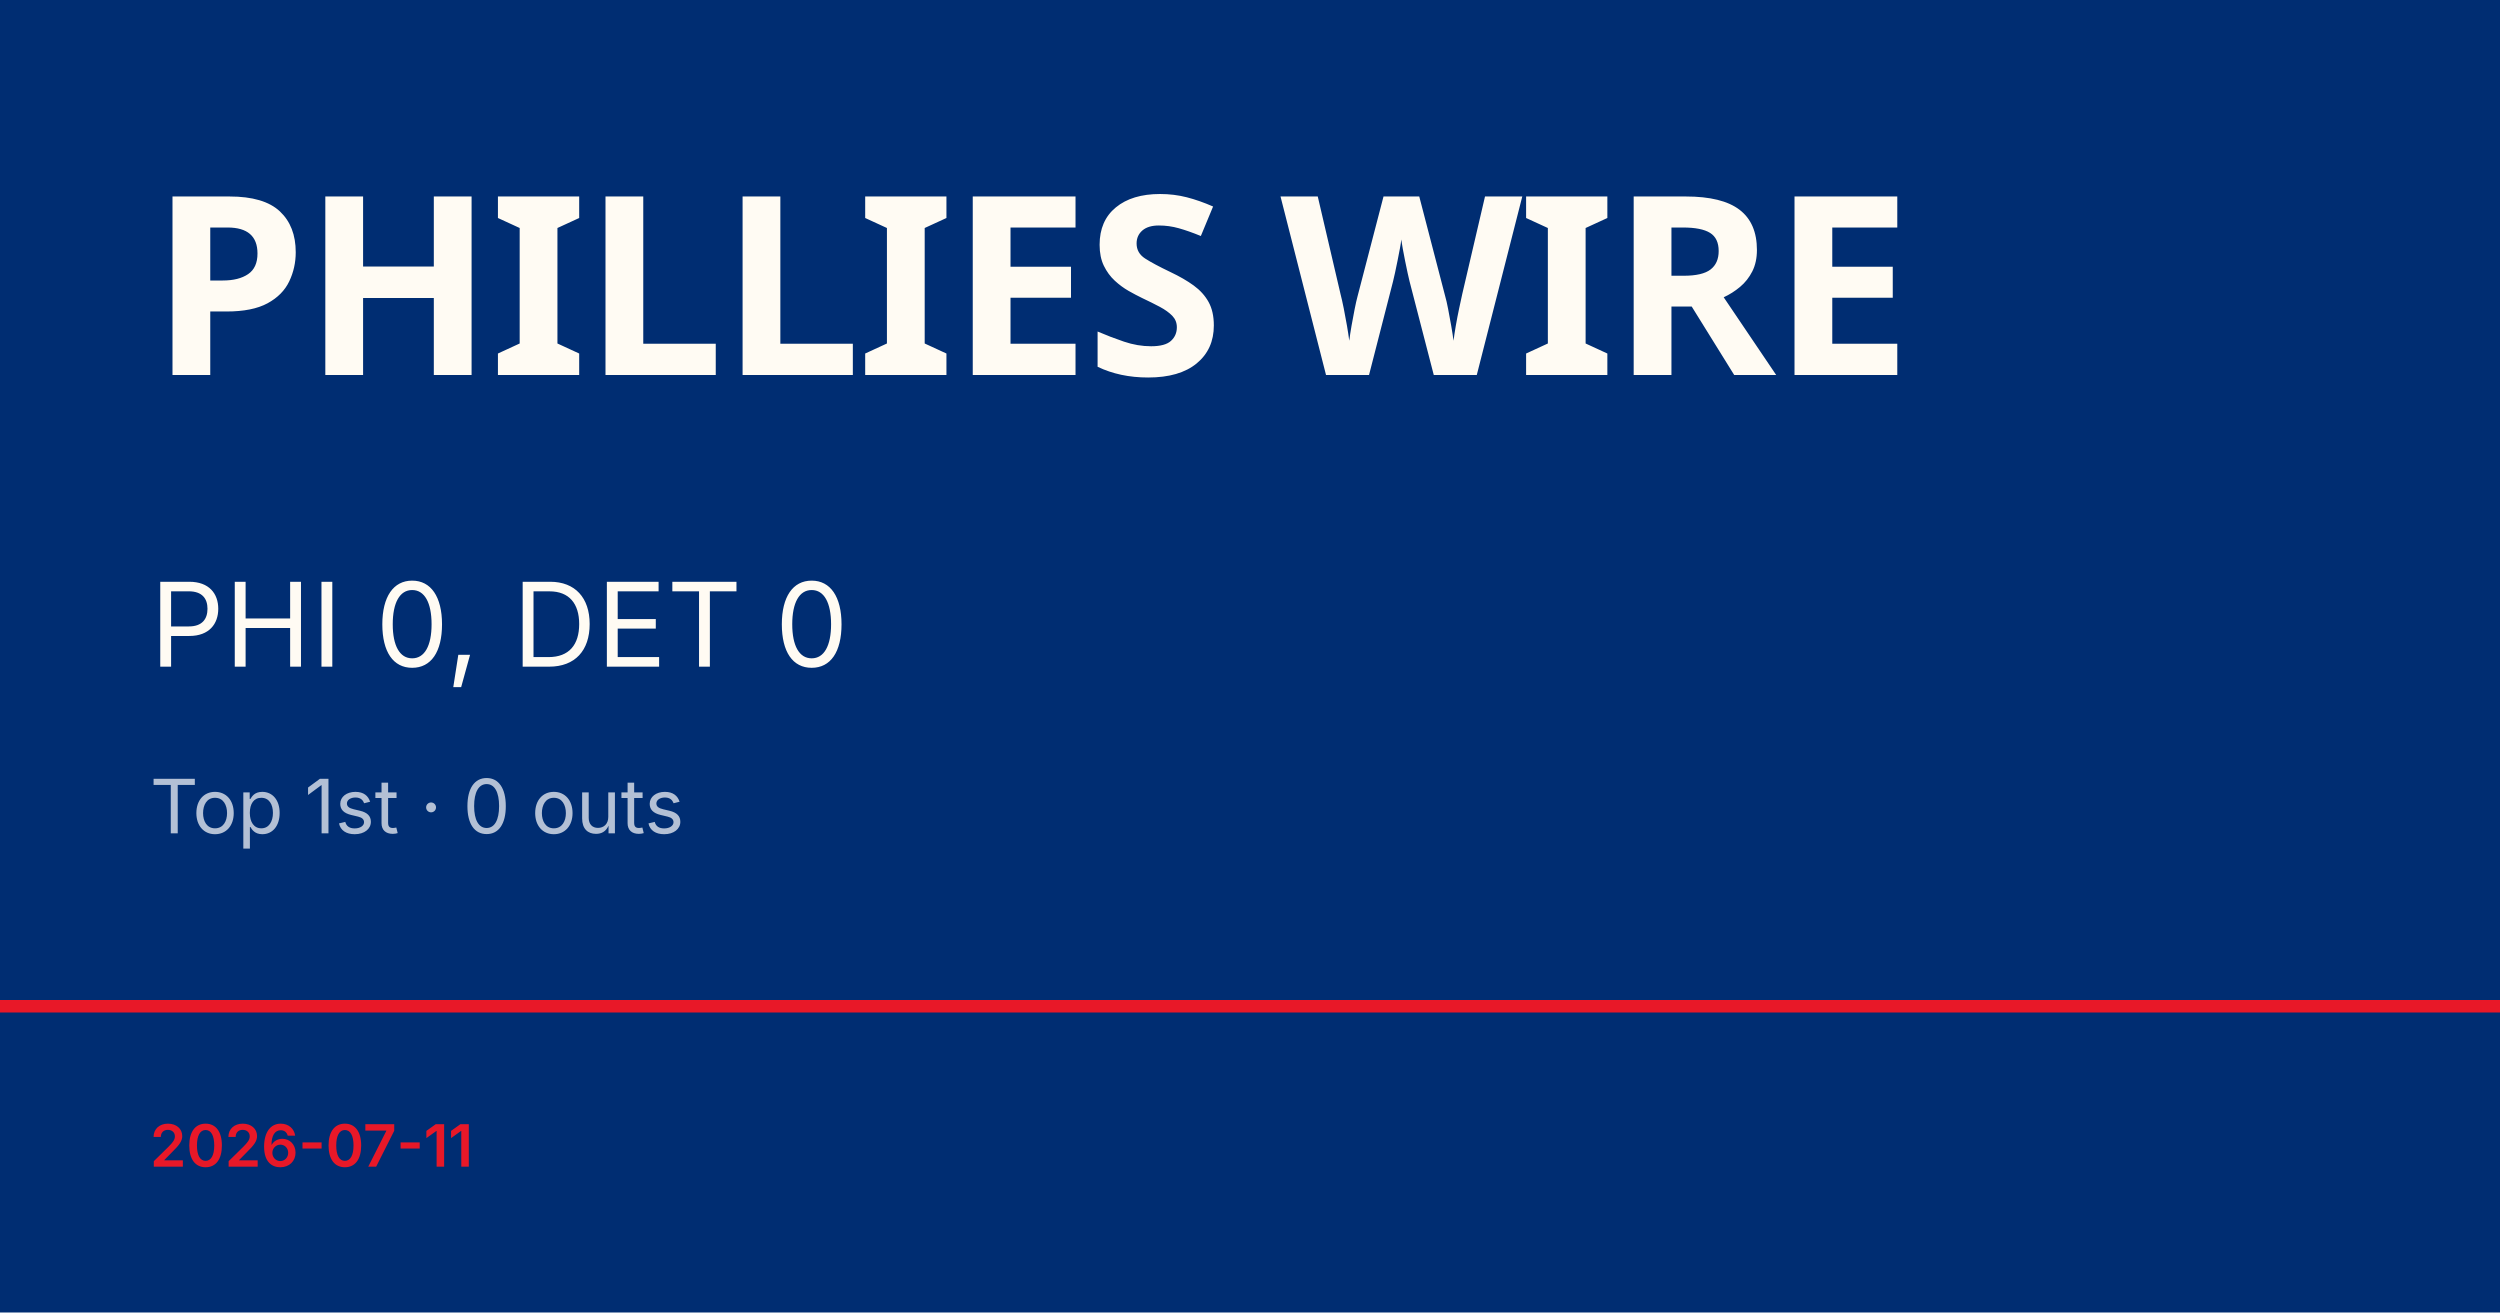
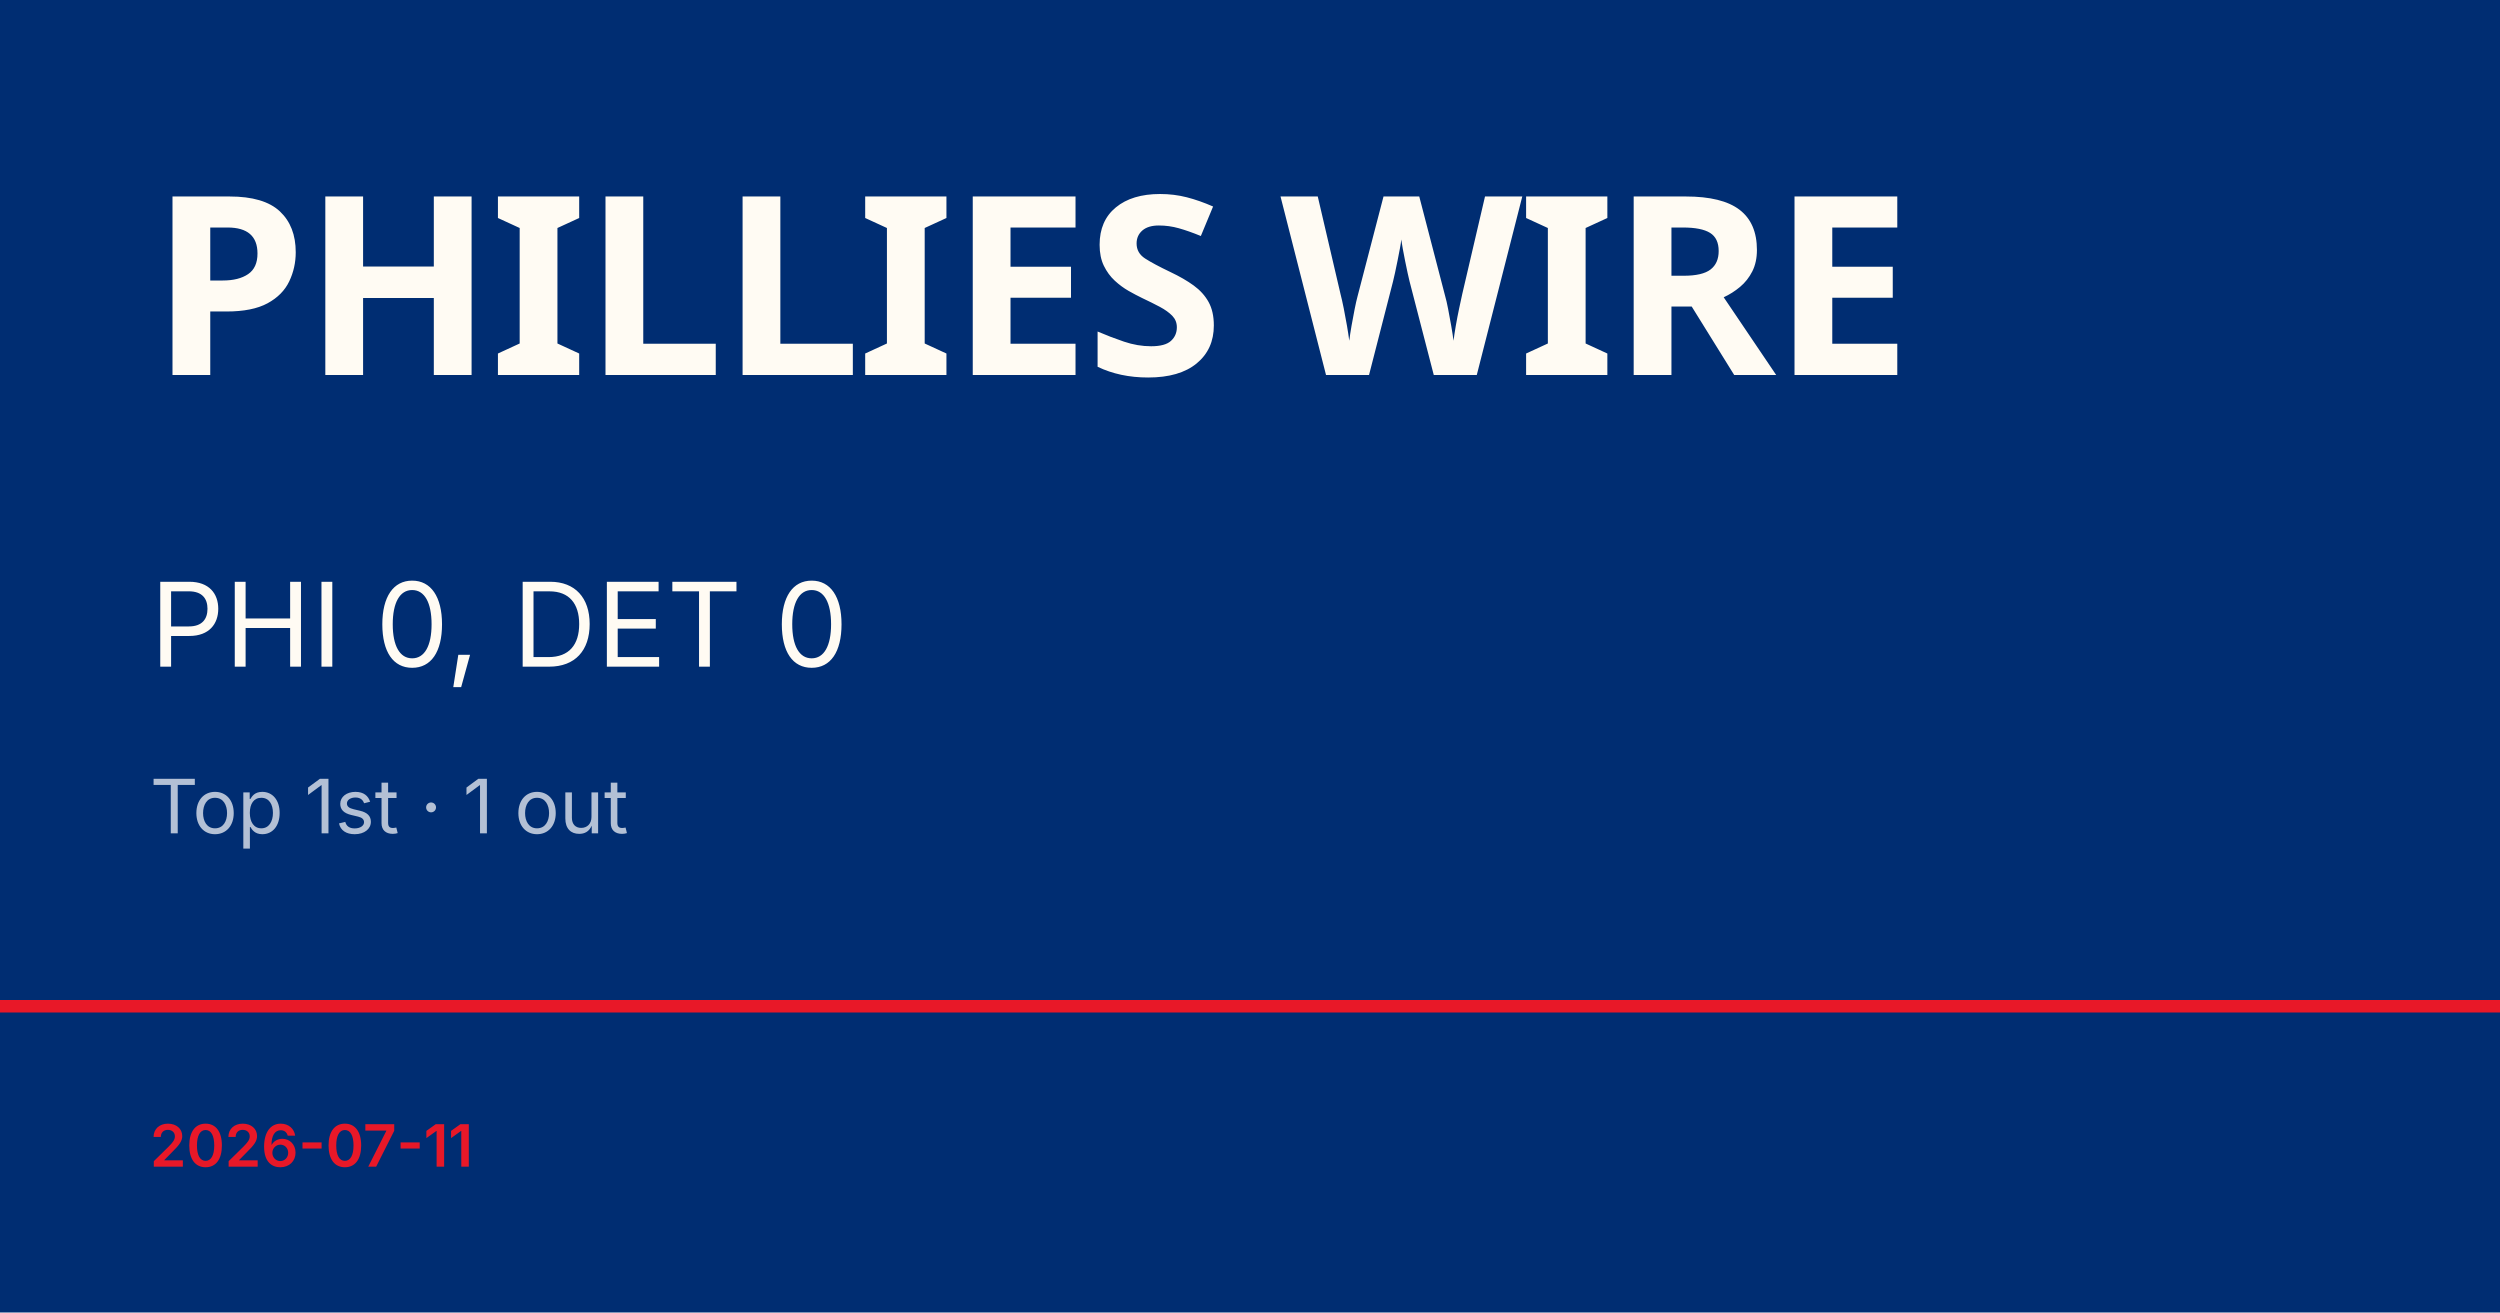
<svg xmlns="http://www.w3.org/2000/svg" viewBox="0 0 1200 630">
  <rect width="1200" height="630" fill="#002d72" />
  <rect y="480" width="1200" height="6" fill="#e81828" />
  <text x="72" y="180" font-family="Barlow Condensed, Impact, sans-serif" font-size="120" font-weight="900" fill="#fffbf3" letter-spacing="-2">PHILLIES WIRE</text>
  <text x="72" y="320" font-family="Inter, Helvetica, sans-serif" font-size="56" fill="#fffbf3">PHI 0, DET 0</text>
-   <text x="72" y="400" font-family="Inter, Helvetica, sans-serif" font-size="36" fill="rgba(255,255,255,0.7)">Top 1st · 0 outs</text>
+   <text x="72" y="400" font-family="Inter, Helvetica, sans-serif" font-size="36" fill="rgba(255,255,255,0.7)">Top 1st · 1 out</text>
  <text x="72" y="560" font-family="Inter, Helvetica, sans-serif" font-size="28" fill="#e81828" font-weight="600">2026-07-11</text>
</svg>
